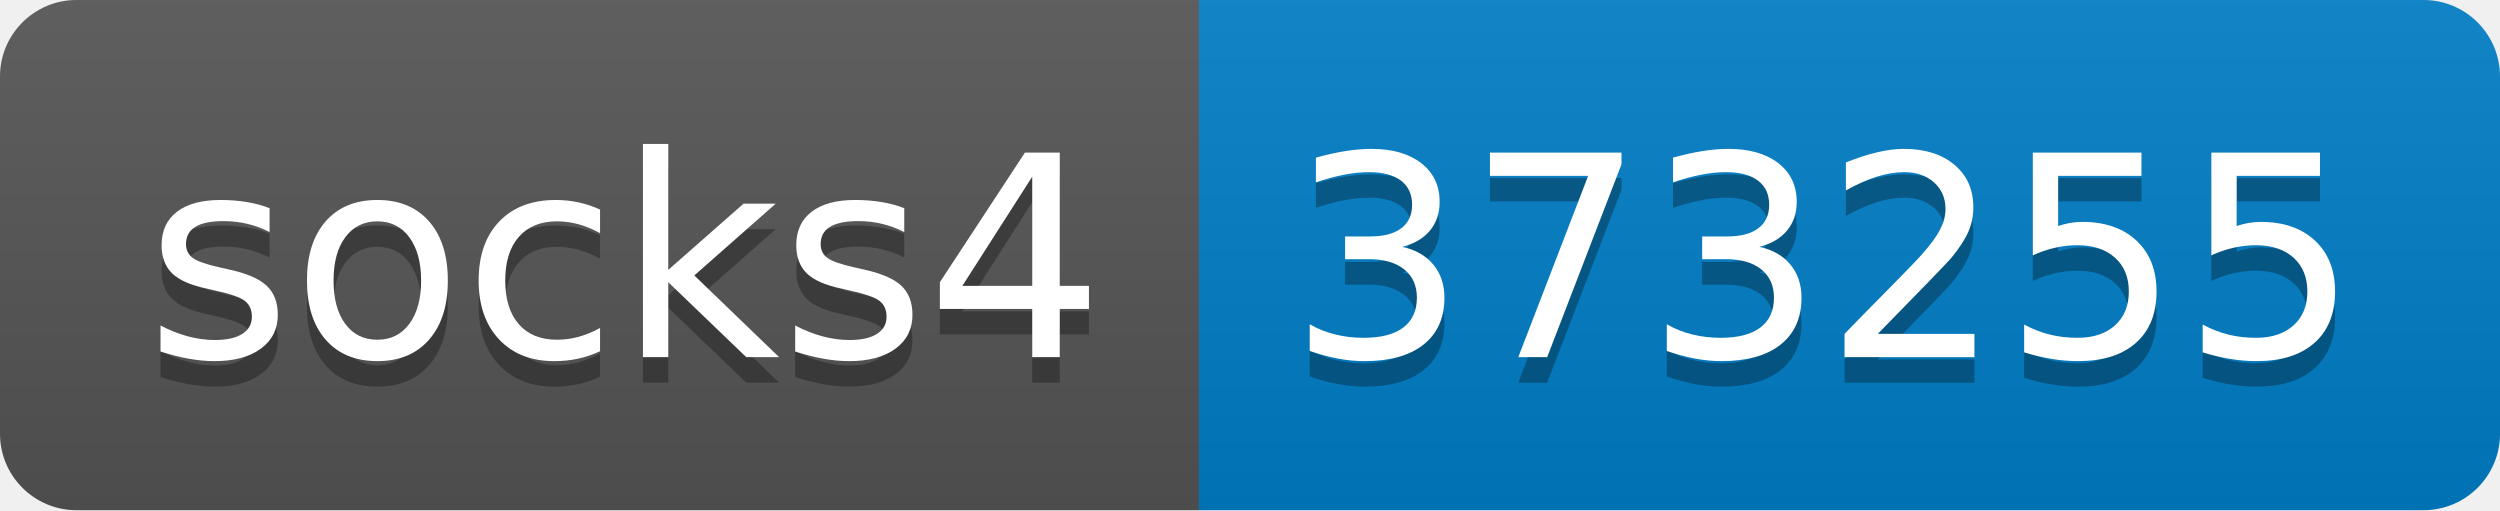
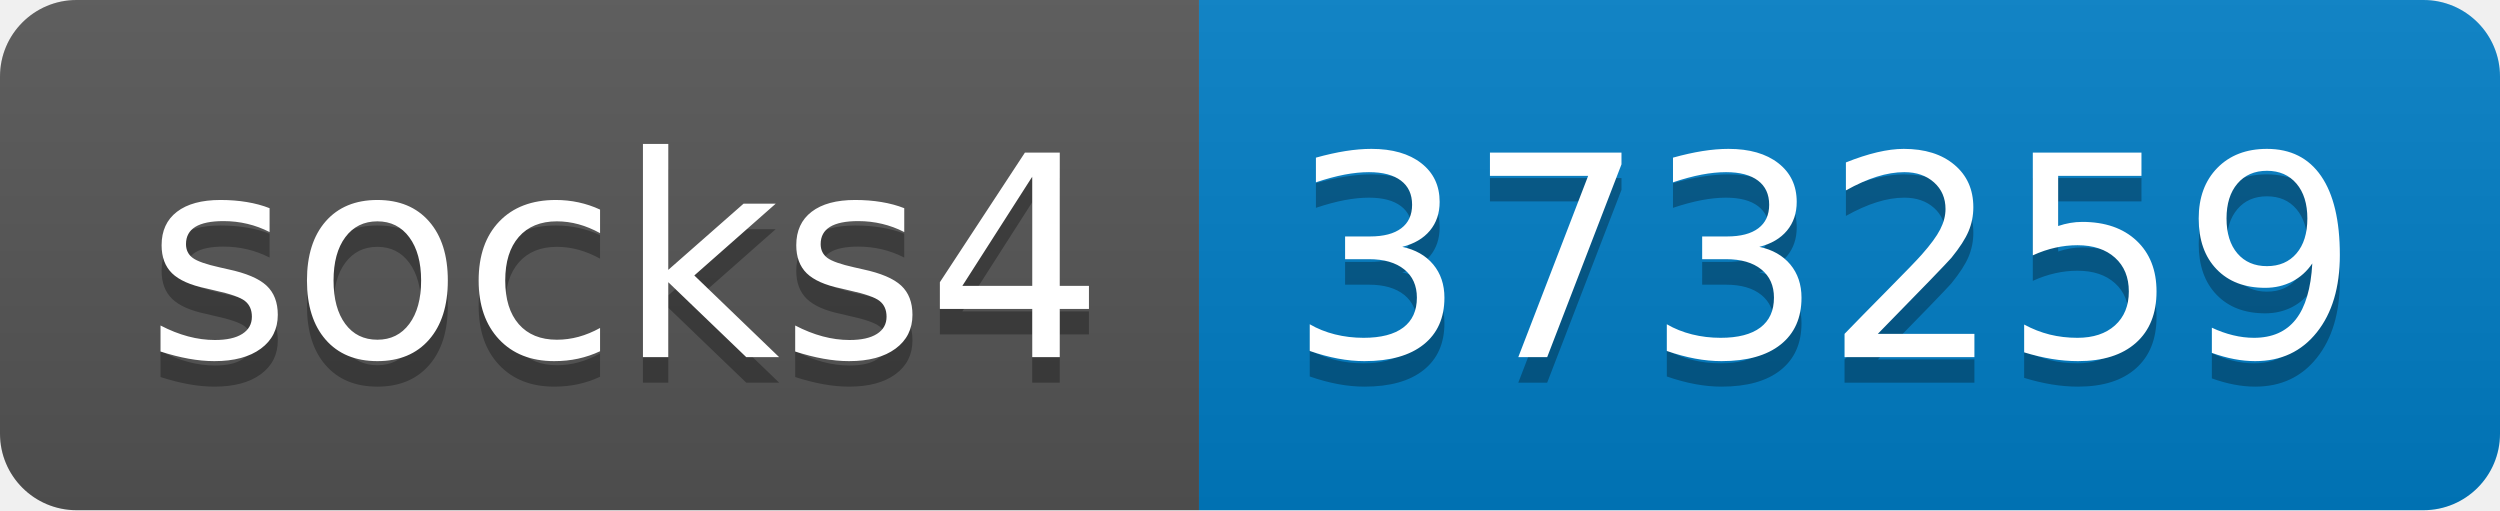
- <svg xmlns="http://www.w3.org/2000/svg" width="98" height="20" role="img" aria-label="socks4: 373255">
+ <svg xmlns="http://www.w3.org/2000/svg" width="98" height="20" role="img" aria-label="socks4: 373259">
  <linearGradient id="s" x2="0" y2="100%">
    <stop offset="0" stop-color="#bbb" stop-opacity=".1" />
    <stop offset="1" stop-opacity=".1" />
  </linearGradient>
  <clipPath id="r">
    <rect width="98" height="20" rx="3" fill="#fff" />
  </clipPath>
  <g clip-path="url(#r)">
    <rect width="47" height="20" fill="#555" />
    <rect x="47" width="51" height="20" fill="#007ec6" />
    <rect width="98" height="20" fill="url(#s)" />
  </g>
  <g fill="#fff" text-anchor="middle" font-family="Verdana,Geneva,DejaVu Sans,sans-serif" text-rendering="geometricPrecision" font-size="110">
    <text aria-hidden="true" x="245" y="150" fill="#010101" fill-opacity=".3" transform="scale(.1)" textLength="370">socks4</text>
    <text x="245" y="140" transform="scale(.1)" fill="#fff" textLength="370">socks4</text>
-     <text aria-hidden="true" x="715" y="150" fill="#010101" fill-opacity=".3" transform="scale(.1)" textLength="410">373255</text>
-     <text x="715" y="140" transform="scale(.1)" fill="#fff" textLength="410">373255</text>
+     <text aria-hidden="true" x="715" y="150" fill="#010101" fill-opacity=".3" transform="scale(.1)" textLength="410">373259</text>
+     <text x="715" y="140" transform="scale(.1)" fill="#fff" textLength="410">373259</text>
  </g>
</svg>
